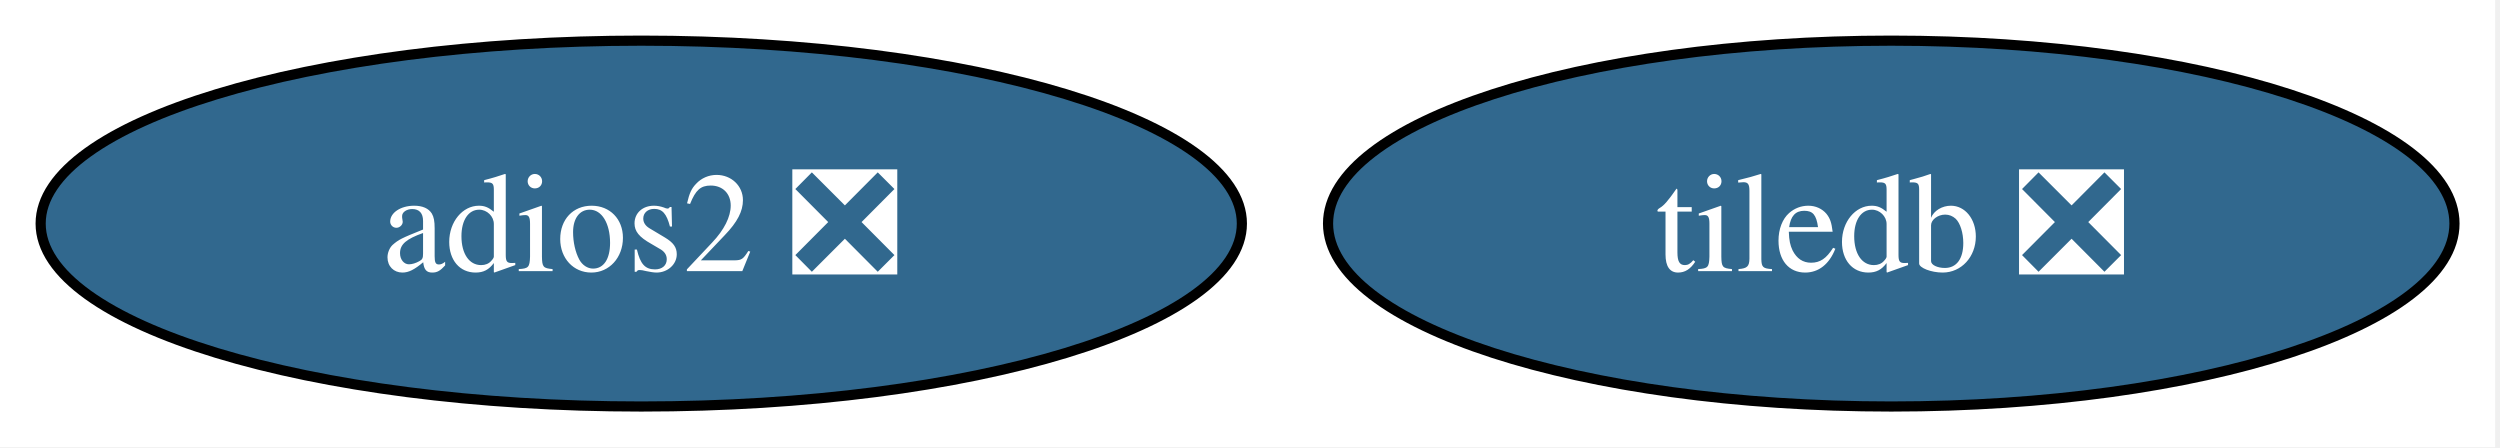
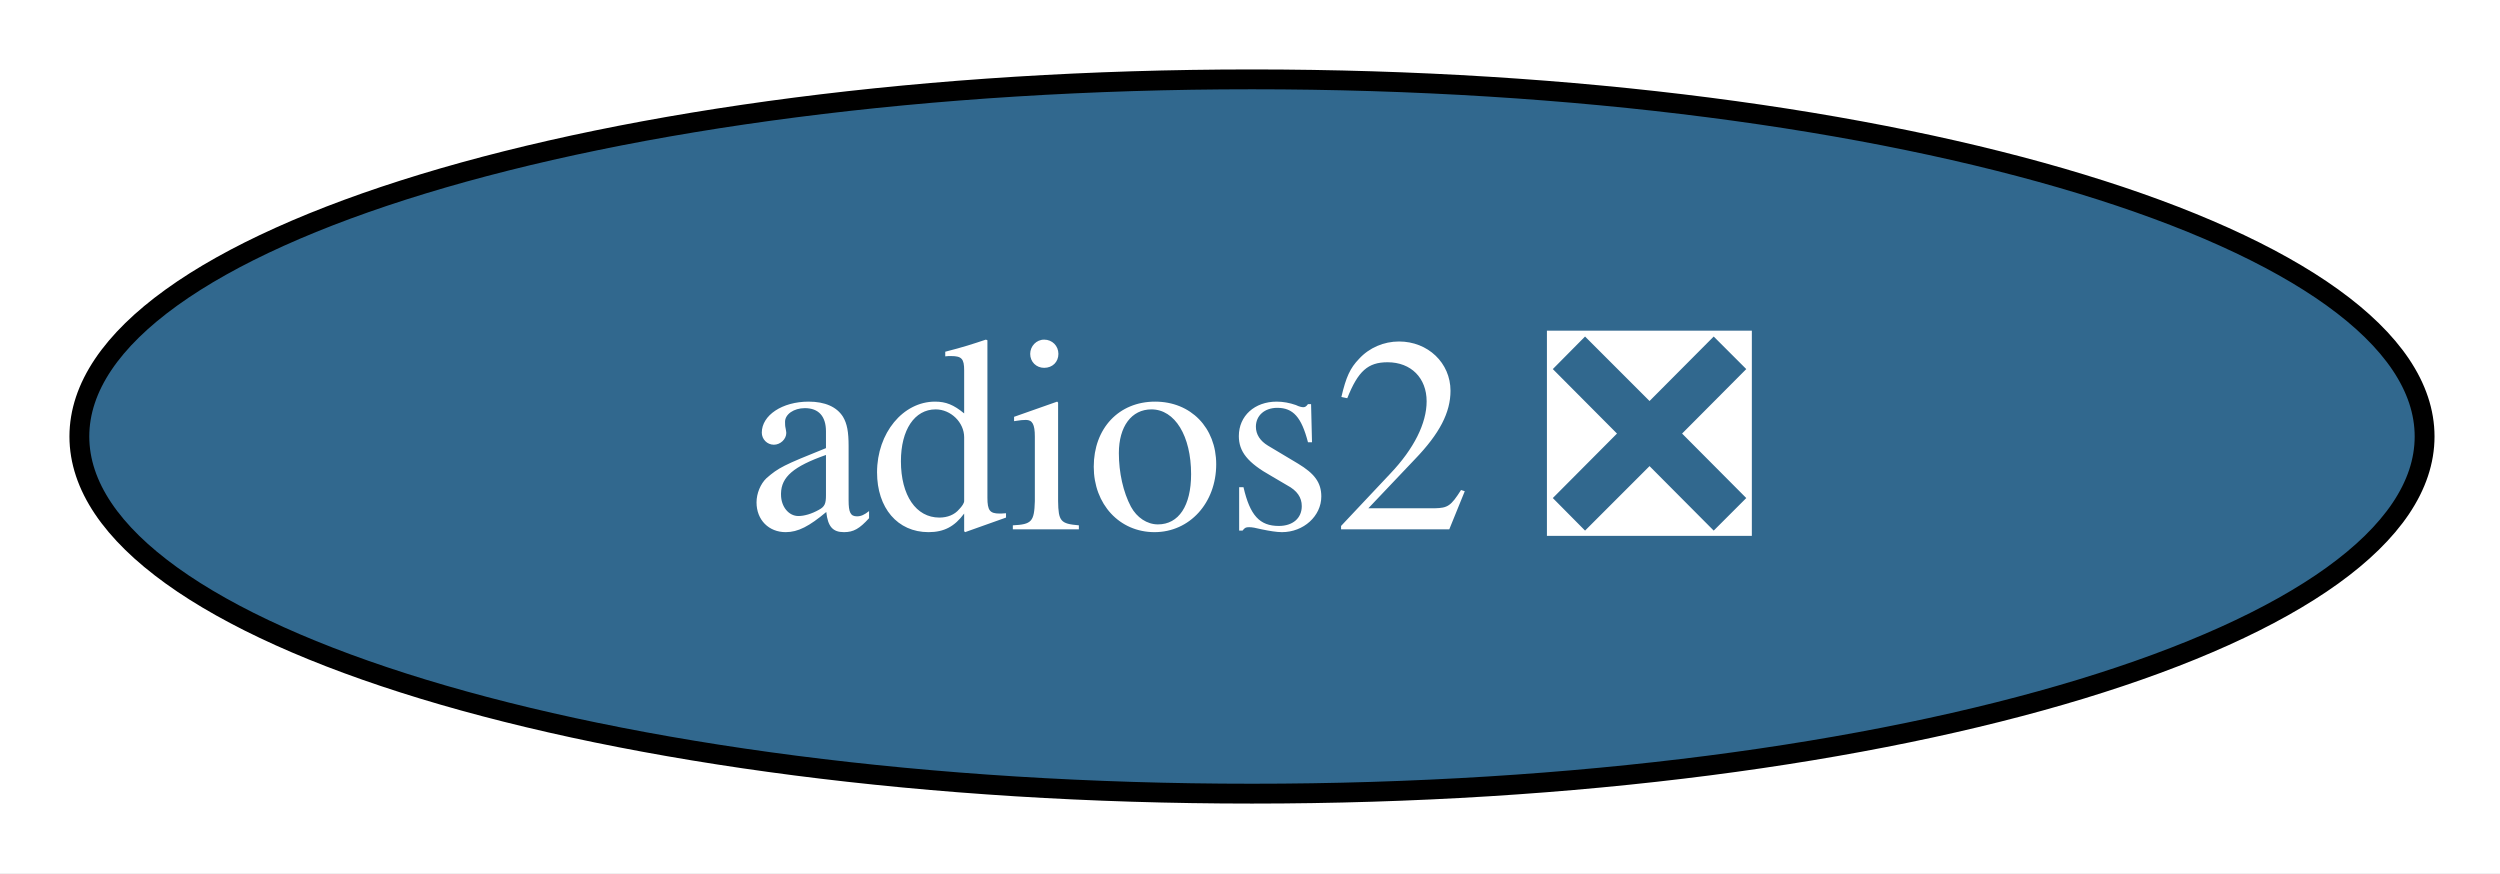
- <svg xmlns="http://www.w3.org/2000/svg" xmlns:xlink="http://www.w3.org/1999/xlink" width="246pt" height="44pt" viewBox="0.00 0.00 246.00 44.00">
+ <svg xmlns="http://www.w3.org/2000/svg" xmlns:xlink="http://www.w3.org/1999/xlink" width="126pt" height="44pt" viewBox="0.00 0.00 126.00 44.00">
  <g id="graph0" class="graph" transform="scale(1 1) rotate(0) translate(4 40)">
-     <polygon fill="white" stroke="none" points="-4,4 -4,-40 241.52,-40 241.52,4 -4,4" />
+     <polygon fill="white" stroke="none" points="-4,4 -4,-40 122.2,-40 122.2,4 -4,4" />
    <g id="node1" class="node">
      <g id="a_node1">
-         <a xlink:href="https://github.com/conda-forge/tiledb-feedstock/pull/475" xlink:title="tiledb ❎">
-           <ellipse fill="#31688e" stroke="black" cx="182.1" cy="-18" rx="55.42" ry="18" />
-           <text xml:space="preserve" text-anchor="middle" x="182.1" y="-13.32" font-family="Times,serif" font-size="14.00" fill="white">tiledb ❎</text>
-         </a>
-       </g>
-     </g>
-     <g id="node2" class="node">
-       <g id="a_node2">
        <a xlink:href="https://github.com/conda-forge/adios2-feedstock/pull/131" xlink:title="adios2 ❎">
          <ellipse fill="#31688e" stroke="black" cx="59.1" cy="-18" rx="59.1" ry="18" />
          <text xml:space="preserve" text-anchor="middle" x="59.1" y="-13.32" font-family="Times,serif" font-size="14.00" fill="white">adios2 ❎</text>
        </a>
      </g>
    </g>
  </g>
</svg>
